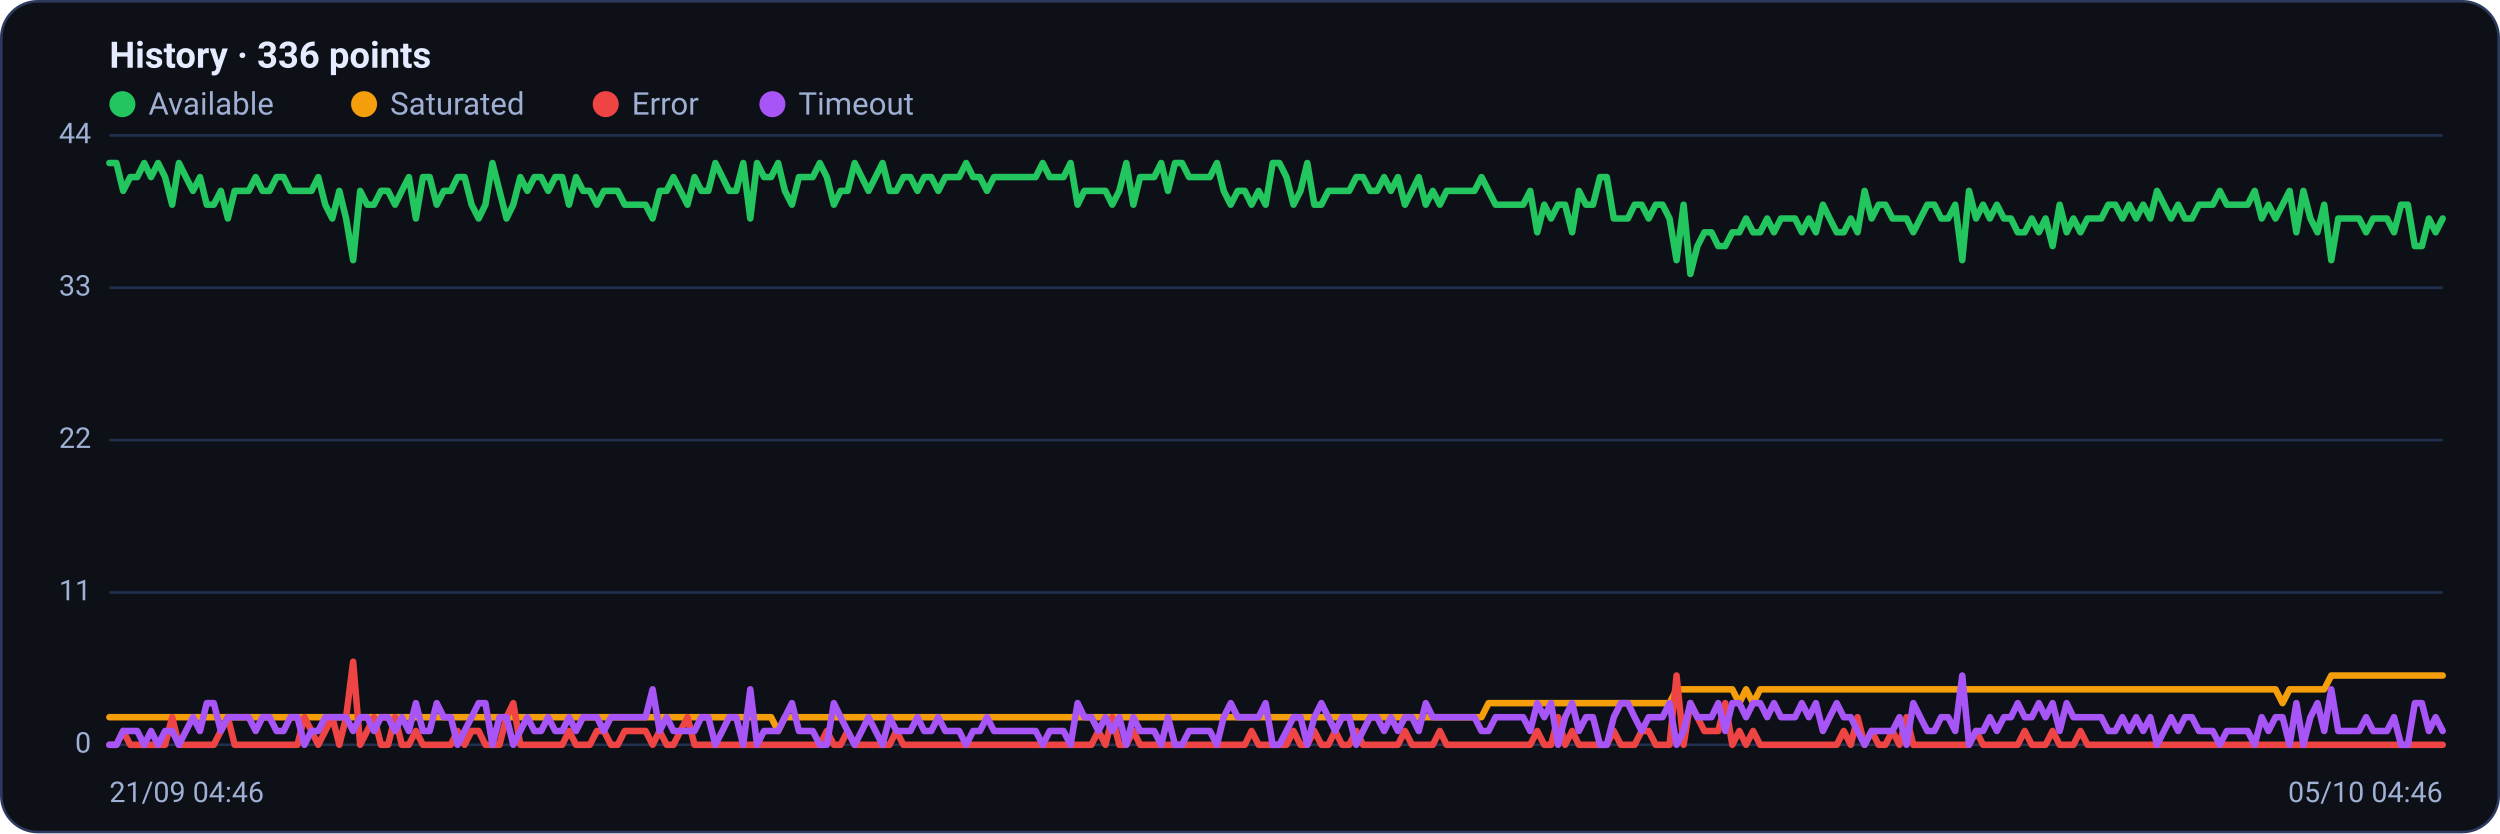
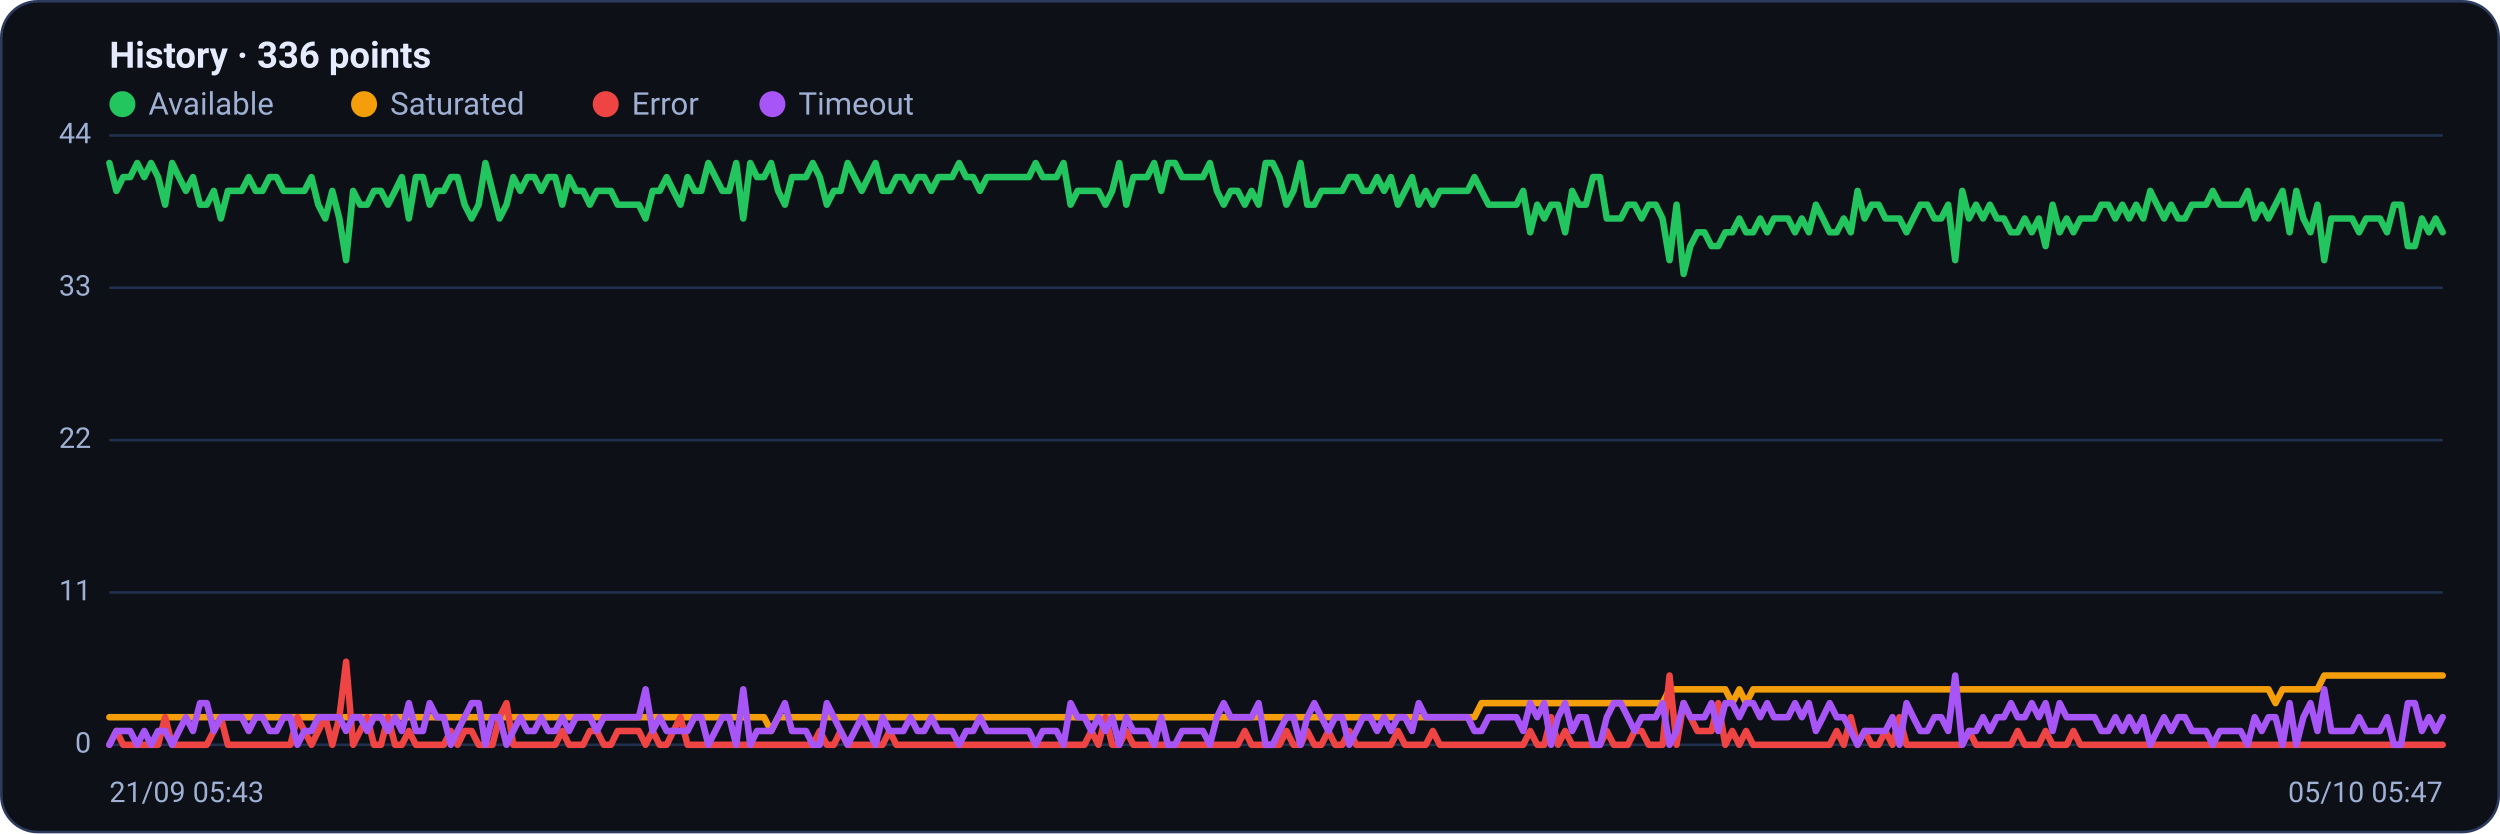
<svg xmlns="http://www.w3.org/2000/svg" viewBox="0 0 960 320" width="960" height="320" font-family="Segoe UI, system-ui, -apple-system, Roboto, Helvetica, Arial, sans-serif" role="img" aria-label="Availability history per region">
  <rect x="0.5" y="0.5" width="959" height="319" rx="14" fill="#0d1117" stroke="#2c3a5e" />
  <text x="42" y="26" font-size="14" font-weight="600" fill="#e6ecff">History · 336 points</text>
  <circle cx="47" cy="40" r="5" fill="#22c55e" />
  <text x="57" y="44" font-size="12" fill="#9fb0d4">Available</text>
  <circle cx="139.8" cy="40" r="5" fill="#f59e0b" />
  <text x="149.8" y="44" font-size="12" fill="#9fb0d4">Saturated</text>
  <circle cx="232.6" cy="40" r="5" fill="#ef4444" />
  <text x="242.6" y="44" font-size="12" fill="#9fb0d4">Error</text>
  <circle cx="296.6" cy="40" r="5" fill="#a855f7" />
  <text x="306.6" y="44" font-size="12" fill="#9fb0d4">Timeout</text>
  <line x1="42" y1="286.0" x2="938" y2="286.0" stroke="#21304f" stroke-width="1" />
  <text x="35" y="289.0" text-anchor="end" font-size="11" fill="#9fb0d4">0</text>
  <line x1="42" y1="227.5" x2="938" y2="227.5" stroke="#21304f" stroke-width="1" />
  <text x="35" y="230.5" text-anchor="end" font-size="11" fill="#9fb0d4">11</text>
  <line x1="42" y1="169.0" x2="938" y2="169.0" stroke="#21304f" stroke-width="1" />
  <text x="35" y="172.0" text-anchor="end" font-size="11" fill="#9fb0d4">22</text>
  <line x1="42" y1="110.5" x2="938" y2="110.5" stroke="#21304f" stroke-width="1" />
  <text x="35" y="113.5" text-anchor="end" font-size="11" fill="#9fb0d4">33</text>
  <line x1="42" y1="52.0" x2="938" y2="52.0" stroke="#21304f" stroke-width="1" />
  <text x="35" y="55.0" text-anchor="end" font-size="11" fill="#9fb0d4">44</text>
-   <polyline fill="none" stroke="#22c55e" stroke-width="2.5" stroke-linejoin="round" stroke-linecap="round" points="42.0,62.6 44.7,62.6 47.3,73.3 50.0,68.0 52.7,68.0 55.4,62.6 58.0,68.0 60.7,62.6 63.4,68.0 66.1,78.6 68.7,62.6 71.4,68.0 74.1,73.3 76.8,68.0 79.4,78.6 82.1,78.6 84.8,73.3 87.5,83.9 90.1,73.3 92.8,73.3 95.5,73.3 98.2,68.0 100.8,73.3 103.5,73.3 106.2,68.0 108.9,68.0 111.5,73.3 114.2,73.3 116.9,73.3 119.6,73.3 122.2,68.0 124.9,78.6 127.6,83.9 130.3,73.3 132.9,83.9 135.6,99.9 138.3,73.3 141.0,78.6 143.6,78.6 146.3,73.3 149.0,73.3 151.7,78.6 154.3,73.3 157.0,68.0 159.7,83.9 162.4,68.0 165.0,68.0 167.7,78.6 170.4,73.3 173.1,73.3 175.7,68.0 178.4,68.0 181.1,78.6 183.8,83.9 186.4,78.6 189.1,62.6 191.8,73.3 194.5,83.9 197.1,78.6 199.8,68.0 202.5,73.3 205.2,68.0 207.8,68.0 210.5,73.3 213.2,68.0 215.9,68.0 218.5,78.6 221.2,68.0 223.9,73.3 226.5,73.3 229.2,78.6 231.9,73.3 234.6,73.3 237.2,73.3 239.9,78.6 242.6,78.6 245.3,78.6 247.9,78.6 250.6,83.9 253.3,73.3 256.0,73.3 258.6,68.0 261.3,73.3 264.0,78.6 266.7,68.0 269.3,73.3 272.0,73.3 274.7,62.6 277.4,68.0 280.0,73.3 282.7,73.3 285.4,62.6 288.1,83.9 290.7,62.6 293.4,68.0 296.1,68.0 298.8,62.6 301.4,73.3 304.1,78.6 306.8,68.0 309.5,68.0 312.1,68.0 314.8,62.6 317.5,68.0 320.2,78.6 322.8,73.3 325.5,73.3 328.2,62.6 330.9,68.0 333.5,73.3 336.2,68.0 338.9,62.6 341.6,73.3 344.2,73.3 346.9,68.0 349.6,68.0 352.3,73.3 354.9,68.0 357.6,68.0 360.3,73.3 363.0,68.0 365.6,68.0 368.3,68.0 371.0,62.6 373.7,68.0 376.3,68.0 379.0,73.3 381.7,68.0 384.4,68.0 387.0,68.0 389.7,68.0 392.4,68.0 395.1,68.0 397.7,68.0 400.4,62.6 403.1,68.0 405.7,68.0 408.4,68.0 411.1,62.6 413.8,78.6 416.4,73.3 419.1,73.3 421.8,73.3 424.5,73.3 427.1,78.6 429.8,73.3 432.5,62.6 435.2,78.6 437.8,68.0 440.5,68.0 443.2,68.0 445.9,62.6 448.5,73.3 451.2,62.6 453.9,62.6 456.6,68.0 459.2,68.0 461.9,68.0 464.6,68.0 467.3,62.6 469.9,73.3 472.6,78.6 475.3,73.3 478.0,73.3 480.6,78.6 483.3,73.3 486.0,78.6 488.7,62.6 491.3,62.6 494.0,68.0 496.7,78.6 499.4,73.3 502.0,62.6 504.7,78.6 507.4,78.6 510.1,73.3 512.7,73.3 515.4,73.3 518.1,73.3 520.8,68.0 523.4,68.0 526.1,73.3 528.8,73.3 531.5,68.0 534.1,73.3 536.8,68.0 539.5,78.6 542.2,73.3 544.8,68.0 547.5,78.6 550.2,73.3 552.9,78.6 555.5,73.3 558.2,73.3 560.9,73.3 563.6,73.3 566.2,73.3 568.9,68.0 571.6,73.3 574.3,78.6 576.9,78.6 579.6,78.6 582.3,78.6 584.9,78.6 587.6,73.3 590.3,89.2 593.0,78.6 595.6,83.9 598.3,78.6 601.0,78.6 603.7,89.2 606.3,73.3 609.0,78.6 611.7,78.6 614.4,68.0 617.0,68.0 619.7,83.9 622.4,83.9 625.1,83.9 627.7,78.6 630.4,78.6 633.1,83.9 635.8,78.6 638.4,78.6 641.1,83.9 643.8,99.9 646.5,78.6 649.1,105.2 651.8,94.5 654.5,89.2 657.2,89.2 659.8,94.5 662.5,94.5 665.2,89.2 667.9,89.2 670.5,83.9 673.2,89.2 675.9,89.2 678.6,83.9 681.2,89.2 683.9,83.9 686.6,83.9 689.3,83.9 691.9,89.2 694.6,83.9 697.3,89.2 700.0,78.6 702.6,83.9 705.3,89.2 708.0,89.2 710.7,83.9 713.3,89.2 716.0,73.3 718.7,83.9 721.4,78.6 724.0,78.6 726.7,83.9 729.4,83.9 732.1,83.9 734.7,89.2 737.4,83.9 740.1,78.6 742.8,78.6 745.4,83.9 748.1,83.9 750.8,78.6 753.5,99.9 756.1,73.3 758.8,83.9 761.5,78.6 764.1,83.9 766.8,78.6 769.5,83.9 772.2,83.9 774.8,89.2 777.5,89.2 780.2,83.9 782.9,89.2 785.5,83.9 788.2,94.5 790.9,78.6 793.6,89.2 796.2,83.9 798.9,89.2 801.6,83.9 804.3,83.9 806.9,83.9 809.6,78.6 812.3,78.6 815.0,83.9 817.6,78.6 820.3,83.9 823.0,78.6 825.7,83.9 828.3,73.3 831.0,78.6 833.7,83.9 836.4,78.6 839.0,83.9 841.7,83.9 844.4,78.6 847.1,78.6 849.7,78.6 852.4,73.3 855.1,78.6 857.8,78.6 860.4,78.6 863.1,78.6 865.8,73.3 868.5,83.9 871.1,78.6 873.8,83.9 876.5,78.6 879.2,73.3 881.8,89.2 884.5,73.3 887.2,83.9 889.9,89.2 892.5,78.6 895.2,99.9 897.9,83.9 900.6,83.9 903.2,83.9 905.9,83.9 908.6,89.2 911.3,83.9 913.9,83.9 916.6,83.9 919.3,89.2 922.0,78.6 924.6,78.6 927.3,94.5 930.0,94.5 932.7,83.9 935.3,89.2 938.0,83.9" />
-   <polyline fill="none" stroke="#f59e0b" stroke-width="2.5" stroke-linejoin="round" stroke-linecap="round" points="42.0,275.4 44.7,275.4 47.3,275.4 50.0,275.4 52.7,275.4 55.4,275.4 58.0,275.4 60.7,275.4 63.4,275.4 66.1,275.4 68.7,275.4 71.4,275.4 74.1,275.4 76.8,275.4 79.4,275.4 82.1,275.4 84.8,275.4 87.5,275.4 90.1,275.4 92.8,275.4 95.5,275.4 98.2,275.4 100.8,275.4 103.5,275.4 106.2,275.4 108.9,275.4 111.5,275.4 114.2,275.4 116.9,275.4 119.6,275.4 122.2,275.4 124.9,275.4 127.6,275.4 130.3,275.4 132.9,275.4 135.6,275.4 138.3,275.4 141.0,275.4 143.6,275.4 146.3,275.4 149.0,275.4 151.7,275.4 154.3,275.4 157.0,275.4 159.7,275.4 162.4,275.4 165.0,275.4 167.7,275.4 170.4,275.4 173.1,275.4 175.7,275.4 178.4,275.4 181.1,275.4 183.8,275.4 186.4,275.4 189.1,275.4 191.8,275.4 194.5,275.4 197.1,275.4 199.8,275.4 202.5,275.4 205.2,275.4 207.8,275.4 210.5,275.4 213.2,275.4 215.9,275.4 218.5,275.4 221.2,275.4 223.9,275.4 226.5,275.4 229.2,275.4 231.9,275.4 234.6,275.4 237.2,275.4 239.9,275.4 242.6,275.4 245.3,275.4 247.9,275.4 250.6,275.4 253.3,275.4 256.0,275.4 258.6,275.4 261.3,275.4 264.0,275.4 266.7,275.4 269.3,275.4 272.0,275.4 274.7,275.4 277.4,275.4 280.0,275.4 282.7,275.4 285.4,275.4 288.1,275.4 290.7,275.4 293.4,275.4 296.1,275.4 298.8,280.7 301.4,275.4 304.1,275.4 306.8,275.4 309.5,275.4 312.1,275.4 314.8,275.4 317.5,275.4 320.2,275.4 322.8,275.4 325.5,275.4 328.2,275.4 330.9,275.4 333.5,275.4 336.2,275.4 338.9,275.4 341.6,275.4 344.2,275.4 346.9,275.4 349.6,275.4 352.3,275.4 354.9,275.4 357.6,275.4 360.3,275.4 363.0,275.4 365.6,275.4 368.3,275.4 371.0,275.4 373.7,275.4 376.3,275.4 379.0,275.4 381.7,275.4 384.4,275.4 387.0,275.4 389.7,275.4 392.4,275.4 395.1,275.4 397.7,275.4 400.4,275.4 403.1,275.4 405.7,275.4 408.4,275.4 411.1,275.4 413.8,275.4 416.4,275.4 419.1,275.4 421.8,275.4 424.5,275.4 427.1,275.4 429.8,275.4 432.5,275.4 435.2,275.4 437.8,275.4 440.5,275.4 443.2,275.4 445.9,275.4 448.5,275.4 451.2,275.4 453.9,275.4 456.6,275.4 459.2,275.4 461.9,275.4 464.6,275.4 467.3,275.4 469.9,275.4 472.6,275.4 475.3,275.4 478.0,275.4 480.6,275.4 483.3,275.4 486.0,275.4 488.7,275.4 491.3,275.4 494.0,275.4 496.7,275.4 499.4,275.4 502.0,275.4 504.7,275.4 507.4,275.4 510.1,275.4 512.7,275.4 515.4,275.4 518.1,275.4 520.8,275.4 523.4,275.4 526.1,275.4 528.8,275.4 531.5,275.4 534.1,275.4 536.8,275.4 539.5,275.4 542.2,275.4 544.8,275.4 547.5,275.4 550.2,275.4 552.9,275.4 555.5,275.4 558.2,275.4 560.9,275.4 563.6,275.4 566.2,275.4 568.9,275.4 571.6,270.0 574.3,270.0 576.9,270.0 579.6,270.0 582.3,270.0 584.9,270.0 587.6,270.0 590.3,270.0 593.0,270.0 595.6,270.0 598.3,270.0 601.0,270.0 603.7,270.0 606.3,270.0 609.0,270.0 611.7,270.0 614.4,270.0 617.0,270.0 619.7,270.0 622.4,270.0 625.1,270.0 627.7,270.0 630.4,270.0 633.1,270.0 635.8,270.0 638.4,270.0 641.1,270.0 643.8,264.7 646.5,264.7 649.1,264.7 651.8,264.7 654.5,264.7 657.2,264.7 659.8,264.7 662.5,264.7 665.2,264.7 667.9,270.0 670.5,264.7 673.2,270.0 675.9,264.7 678.6,264.7 681.2,264.7 683.9,264.7 686.6,264.7 689.3,264.7 691.9,264.7 694.6,264.7 697.3,264.7 700.0,264.7 702.6,264.7 705.3,264.7 708.0,264.7 710.7,264.7 713.3,264.7 716.0,264.7 718.7,264.7 721.4,264.7 724.0,264.7 726.7,264.7 729.4,264.7 732.1,264.7 734.7,264.7 737.4,264.7 740.1,264.7 742.8,264.7 745.4,264.7 748.1,264.7 750.8,264.7 753.5,264.7 756.1,264.7 758.8,264.7 761.5,264.7 764.1,264.7 766.8,264.7 769.5,264.7 772.2,264.7 774.8,264.7 777.5,264.7 780.2,264.7 782.9,264.7 785.5,264.7 788.2,264.7 790.9,264.7 793.6,264.7 796.2,264.7 798.9,264.7 801.6,264.7 804.3,264.7 806.9,264.7 809.6,264.7 812.3,264.7 815.0,264.7 817.6,264.7 820.3,264.7 823.0,264.7 825.7,264.7 828.3,264.7 831.0,264.7 833.7,264.7 836.4,264.7 839.0,264.7 841.7,264.7 844.4,264.7 847.1,264.7 849.7,264.7 852.4,264.7 855.1,264.7 857.8,264.7 860.4,264.7 863.1,264.7 865.8,264.7 868.5,264.7 871.1,264.7 873.8,264.7 876.5,270.0 879.2,264.7 881.8,264.7 884.5,264.7 887.2,264.7 889.9,264.7 892.5,264.7 895.2,259.4 897.9,259.4 900.6,259.4 903.2,259.4 905.9,259.4 908.6,259.4 911.3,259.4 913.9,259.4 916.6,259.4 919.3,259.4 922.0,259.4 924.6,259.4 927.3,259.4 930.0,259.4 932.7,259.4 935.3,259.4 938.0,259.4" />
-   <polyline fill="none" stroke="#ef4444" stroke-width="2.5" stroke-linejoin="round" stroke-linecap="round" points="42.0,286.0 44.7,286.0 47.3,280.7 50.0,286.0 52.7,286.0 55.4,286.0 58.0,286.0 60.7,286.0 63.4,286.0 66.1,275.4 68.7,286.0 71.4,286.0 74.1,286.0 76.8,286.0 79.4,286.0 82.1,286.0 84.8,280.7 87.5,275.4 90.1,286.0 92.8,286.0 95.5,286.0 98.2,286.0 100.8,286.0 103.5,286.0 106.2,286.0 108.9,286.0 111.5,286.0 114.2,286.0 116.9,275.4 119.6,280.7 122.2,286.0 124.9,280.7 127.6,275.4 130.3,286.0 132.9,275.4 135.6,254.1 138.3,286.0 141.0,280.7 143.6,275.4 146.3,286.0 149.0,286.0 151.7,275.4 154.3,286.0 157.0,286.0 159.7,280.7 162.4,286.0 165.0,286.0 167.7,286.0 170.4,286.0 173.1,286.0 175.7,280.7 178.4,286.0 181.1,280.7 183.8,280.7 186.4,286.0 189.1,286.0 191.8,286.0 194.5,275.4 197.1,270.0 199.8,286.0 202.5,286.0 205.2,286.0 207.8,286.0 210.5,286.0 213.2,286.0 215.9,286.0 218.5,280.7 221.2,286.0 223.9,286.0 226.5,286.0 229.2,280.7 231.9,280.7 234.6,286.0 237.2,286.0 239.9,280.7 242.6,280.7 245.3,280.7 247.9,280.7 250.6,286.0 253.3,280.7 256.0,286.0 258.6,286.0 261.3,280.7 264.0,275.4 266.7,286.0 269.3,286.0 272.0,286.0 274.7,286.0 277.4,286.0 280.0,286.0 282.7,286.0 285.4,286.0 288.1,286.0 290.7,286.0 293.4,286.0 296.1,286.0 298.8,286.0 301.4,286.0 304.1,286.0 306.8,286.0 309.5,286.0 312.1,286.0 314.8,286.0 317.5,280.7 320.2,286.0 322.8,286.0 325.5,280.7 328.2,286.0 330.9,286.0 333.5,286.0 336.2,286.0 338.9,286.0 341.6,286.0 344.2,280.7 346.9,286.0 349.6,286.0 352.3,286.0 354.9,286.0 357.6,286.0 360.3,286.0 363.0,286.0 365.6,286.0 368.3,286.0 371.0,286.0 373.7,286.0 376.3,286.0 379.0,286.0 381.7,286.0 384.4,286.0 387.0,286.0 389.7,286.0 392.4,286.0 395.1,286.0 397.7,286.0 400.4,286.0 403.1,286.0 405.7,286.0 408.4,286.0 411.1,286.0 413.8,286.0 416.4,286.0 419.1,286.0 421.8,280.7 424.5,286.0 427.1,275.4 429.8,286.0 432.5,286.0 435.2,280.7 437.8,286.0 440.5,286.0 443.2,286.0 445.9,286.0 448.5,286.0 451.2,286.0 453.9,286.0 456.6,286.0 459.2,286.0 461.9,286.0 464.6,286.0 467.3,286.0 469.9,286.0 472.6,286.0 475.3,286.0 478.0,286.0 480.6,280.7 483.3,286.0 486.0,286.0 488.7,286.0 491.3,286.0 494.0,286.0 496.7,280.7 499.4,286.0 502.0,286.0 504.7,280.7 507.4,286.0 510.1,286.0 512.7,280.7 515.4,286.0 518.1,286.0 520.8,280.7 523.4,286.0 526.1,286.0 528.8,286.0 531.5,286.0 534.1,286.0 536.8,286.0 539.5,280.7 542.2,286.0 544.8,286.0 547.5,286.0 550.2,286.0 552.9,280.7 555.5,286.0 558.2,286.0 560.9,286.0 563.6,286.0 566.2,286.0 568.9,286.0 571.6,286.0 574.3,286.0 576.9,286.0 579.6,286.0 582.3,286.0 584.9,286.0 587.6,286.0 590.3,280.7 593.0,286.0 595.6,286.0 598.3,275.4 601.0,286.0 603.7,280.7 606.3,286.0 609.0,286.0 611.7,286.0 614.4,286.0 617.0,286.0 619.7,280.7 622.4,286.0 625.1,286.0 627.7,286.0 630.4,280.7 633.1,280.7 635.8,286.0 638.4,286.0 641.1,286.0 643.8,259.4 646.5,286.0 649.1,270.0 651.8,275.4 654.5,280.7 657.2,280.7 659.8,280.7 662.5,270.0 665.2,286.0 667.9,280.7 670.5,286.0 673.2,280.7 675.9,286.0 678.6,286.0 681.2,286.0 683.9,286.0 686.6,286.0 689.3,286.0 691.9,286.0 694.6,286.0 697.3,286.0 700.0,286.0 702.6,286.0 705.3,286.0 708.0,280.7 710.7,286.0 713.3,275.4 716.0,286.0 718.7,280.7 721.4,286.0 724.0,286.0 726.7,280.7 729.4,286.0 732.1,275.4 734.7,286.0 737.4,286.0 740.1,286.0 742.8,286.0 745.4,286.0 748.1,286.0 750.8,286.0 753.5,286.0 756.1,286.0 758.8,280.7 761.5,286.0 764.1,286.0 766.8,286.0 769.5,286.0 772.2,286.0 774.8,286.0 777.5,280.7 780.2,286.0 782.9,286.0 785.5,286.0 788.2,280.7 790.9,286.0 793.6,286.0 796.2,286.0 798.9,280.7 801.6,286.0 804.3,286.0 806.9,286.0 809.6,286.0 812.3,286.0 815.0,286.0 817.6,286.0 820.3,286.0 823.0,286.0 825.7,286.0 828.3,286.0 831.0,286.0 833.7,286.0 836.4,286.0 839.0,286.0 841.7,286.0 844.4,286.0 847.1,286.0 849.7,286.0 852.4,286.0 855.1,286.0 857.8,286.0 860.4,286.0 863.1,286.0 865.8,286.0 868.5,286.0 871.1,286.0 873.8,286.0 876.5,286.0 879.2,286.0 881.8,286.0 884.5,286.0 887.2,286.0 889.9,286.0 892.5,286.0 895.2,286.0 897.9,286.0 900.6,286.0 903.2,286.0 905.9,286.0 908.6,286.0 911.3,286.0 913.9,286.0 916.6,286.0 919.3,286.0 922.0,286.0 924.6,286.0 927.3,286.0 930.0,286.0 932.7,286.0 935.3,286.0 938.0,286.0" />
-   <polyline fill="none" stroke="#a855f7" stroke-width="2.5" stroke-linejoin="round" stroke-linecap="round" points="42.0,286.0 44.7,286.0 47.3,280.7 50.0,280.7 52.7,280.7 55.4,286.0 58.0,280.7 60.7,286.0 63.4,280.7 66.1,280.7 68.7,286.0 71.4,280.7 74.1,275.4 76.8,280.7 79.4,270.0 82.1,270.0 84.8,280.7 87.5,275.4 90.1,275.4 92.8,275.4 95.5,275.4 98.2,280.7 100.8,275.4 103.5,275.4 106.2,280.7 108.9,280.7 111.5,275.4 114.2,275.4 116.9,286.0 119.6,280.7 122.2,280.7 124.9,275.4 127.6,275.4 130.3,275.4 132.9,275.4 135.6,280.7 138.3,275.4 141.0,275.4 143.6,280.7 146.3,275.4 149.0,275.4 151.7,280.7 154.3,275.4 157.0,280.7 159.7,270.0 162.4,280.7 165.0,280.7 167.7,270.0 170.4,275.4 173.1,275.4 175.7,286.0 178.4,280.7 181.1,275.4 183.8,270.0 186.4,270.0 189.1,286.0 191.8,275.4 194.5,275.4 197.1,286.0 199.8,280.7 202.5,275.4 205.2,280.7 207.8,280.7 210.5,275.4 213.2,280.7 215.9,280.7 218.5,275.4 221.2,280.7 223.9,275.4 226.5,275.4 229.2,275.4 231.9,280.7 234.6,275.4 237.2,275.4 239.9,275.4 242.6,275.4 245.3,275.4 247.9,275.4 250.6,264.7 253.3,280.7 256.0,275.4 258.6,280.7 261.3,280.7 264.0,280.7 266.7,280.7 269.3,275.4 272.0,275.4 274.7,286.0 277.4,280.7 280.0,275.4 282.7,275.4 285.4,286.0 288.1,264.7 290.7,286.0 293.4,280.7 296.1,280.7 298.8,280.7 301.4,275.4 304.1,270.0 306.8,280.7 309.5,280.7 312.1,280.7 314.8,286.0 317.5,286.0 320.2,270.0 322.8,275.4 325.5,280.7 328.2,286.0 330.9,280.7 333.5,275.4 336.2,280.7 338.9,286.0 341.6,275.4 344.2,280.7 346.9,280.7 349.6,280.7 352.3,275.4 354.9,280.7 357.6,280.7 360.3,275.4 363.0,280.7 365.6,280.7 368.3,280.7 371.0,286.0 373.7,280.7 376.3,280.7 379.0,275.4 381.7,280.7 384.4,280.7 387.0,280.7 389.7,280.7 392.4,280.7 395.1,280.7 397.7,280.7 400.4,286.0 403.1,280.7 405.7,280.7 408.4,280.7 411.1,286.0 413.8,270.0 416.4,275.4 419.1,275.4 421.8,280.7 424.5,275.4 427.1,280.7 429.8,275.4 432.5,286.0 435.2,275.4 437.8,280.7 440.5,280.7 443.2,280.7 445.9,286.0 448.5,275.4 451.2,286.0 453.9,286.0 456.6,280.7 459.2,280.7 461.9,280.7 464.6,280.7 467.3,286.0 469.9,275.4 472.6,270.0 475.3,275.4 478.0,275.4 480.6,275.4 483.3,275.4 486.0,270.0 488.7,286.0 491.3,286.0 494.0,280.7 496.7,275.4 499.4,275.4 502.0,286.0 504.7,275.4 507.4,270.0 510.1,275.4 512.7,280.7 515.4,275.4 518.1,275.4 520.8,286.0 523.4,280.7 526.1,275.4 528.8,275.4 531.5,280.7 534.1,275.4 536.8,280.7 539.5,275.4 542.2,275.4 544.8,280.7 547.5,270.0 550.2,275.4 552.9,275.4 555.5,275.4 558.2,275.4 560.9,275.4 563.6,275.4 566.2,275.4 568.9,280.7 571.6,280.7 574.3,275.4 576.9,275.4 579.6,275.4 582.3,275.4 584.9,275.4 587.6,280.7 590.3,270.0 593.0,275.4 595.6,270.0 598.3,286.0 601.0,275.4 603.7,270.0 606.3,280.7 609.0,275.4 611.7,275.4 614.4,286.0 617.0,286.0 619.7,275.4 622.4,270.0 625.1,270.0 627.7,275.4 630.4,280.7 633.1,275.4 635.8,275.4 638.4,275.4 641.1,270.0 643.8,286.0 646.5,280.7 649.1,270.0 651.8,275.4 654.5,275.4 657.2,275.4 659.8,270.0 662.5,280.7 665.2,270.0 667.9,270.0 670.5,275.4 673.2,270.0 675.9,270.0 678.6,275.4 681.2,270.0 683.9,275.4 686.6,275.4 689.3,275.4 691.9,270.0 694.6,275.4 697.3,270.0 700.0,280.7 702.6,275.4 705.3,270.0 708.0,275.4 710.7,275.4 713.3,280.7 716.0,286.0 718.7,280.7 721.4,280.7 724.0,280.7 726.7,280.7 729.4,275.4 732.1,286.0 734.7,270.0 737.4,275.4 740.1,280.7 742.8,280.7 745.4,275.4 748.1,275.4 750.8,280.7 753.5,259.4 756.1,286.0 758.8,280.7 761.5,280.7 764.1,275.4 766.8,280.7 769.5,275.4 772.2,275.4 774.8,270.0 777.5,275.4 780.2,275.4 782.9,270.0 785.5,275.4 788.2,270.0 790.9,280.7 793.6,270.0 796.2,275.4 798.9,275.4 801.6,275.4 804.3,275.4 806.9,275.4 809.6,280.7 812.3,280.7 815.0,275.4 817.6,280.7 820.3,275.4 823.0,280.7 825.7,275.4 828.3,286.0 831.0,280.7 833.7,275.4 836.4,280.7 839.0,275.4 841.7,275.4 844.4,280.7 847.1,280.7 849.7,280.7 852.4,286.0 855.1,280.7 857.8,280.7 860.4,280.7 863.1,280.7 865.8,286.0 868.5,275.4 871.1,280.7 873.8,275.4 876.5,275.4 879.2,286.0 881.8,270.0 884.5,286.0 887.2,275.4 889.9,270.0 892.5,280.7 895.2,264.7 897.9,280.7 900.6,280.7 903.2,280.7 905.9,280.7 908.6,275.4 911.3,280.7 913.9,280.7 916.6,280.7 919.3,275.4 922.0,286.0 924.6,286.0 927.3,270.0 930.0,270.0 932.7,280.7 935.3,275.4 938.0,280.7" />
-   <text x="42" y="308" font-size="11" fill="#9fb0d4">21/09 04:46</text>
-   <text x="938" y="308" text-anchor="end" font-size="11" fill="#9fb0d4">05/10 04:46</text>
+   <polyline fill="none" stroke="#22c55e" stroke-width="2.5" stroke-linejoin="round" stroke-linecap="round" points="42.0,62.6 44.7,73.3 47.3,68.0 50.0,68.0 52.7,62.6 55.4,68.0 58.0,62.6 60.7,68.0 63.4,78.6 66.1,62.6 68.7,68.0 71.4,73.3 74.1,68.0 76.8,78.6 79.4,78.6 82.1,73.3 84.8,83.9 87.5,73.3 90.1,73.3 92.8,73.3 95.5,68.0 98.2,73.3 100.8,73.3 103.5,68.0 106.2,68.0 108.9,73.3 111.5,73.3 114.2,73.3 116.9,73.3 119.6,68.0 122.2,78.6 124.9,83.9 127.6,73.3 130.3,83.9 132.9,99.9 135.6,73.3 138.3,78.6 141.0,78.6 143.6,73.3 146.3,73.3 149.0,78.6 151.7,73.3 154.3,68.0 157.0,83.9 159.7,68.0 162.4,68.0 165.0,78.6 167.7,73.3 170.4,73.3 173.1,68.0 175.7,68.0 178.4,78.6 181.1,83.9 183.8,78.6 186.4,62.6 189.1,73.3 191.8,83.9 194.5,78.6 197.1,68.0 199.8,73.3 202.5,68.0 205.2,68.0 207.8,73.3 210.5,68.0 213.2,68.0 215.9,78.6 218.5,68.0 221.2,73.3 223.9,73.3 226.5,78.6 229.2,73.3 231.9,73.3 234.6,73.3 237.2,78.6 239.9,78.6 242.6,78.6 245.3,78.6 247.9,83.9 250.6,73.3 253.3,73.3 256.0,68.0 258.6,73.3 261.3,78.6 264.0,68.0 266.7,73.3 269.3,73.3 272.0,62.6 274.7,68.0 277.4,73.3 280.0,73.3 282.7,62.6 285.4,83.9 288.1,62.6 290.7,68.0 293.4,68.0 296.1,62.6 298.8,73.3 301.4,78.6 304.1,68.0 306.8,68.0 309.5,68.0 312.1,62.6 314.8,68.0 317.5,78.6 320.2,73.3 322.8,73.3 325.5,62.6 328.2,68.0 330.9,73.3 333.5,68.0 336.2,62.6 338.9,73.3 341.6,73.3 344.2,68.0 346.9,68.0 349.6,73.3 352.3,68.0 354.9,68.0 357.6,73.3 360.3,68.0 363.0,68.0 365.6,68.0 368.3,62.6 371.0,68.0 373.7,68.0 376.3,73.3 379.0,68.0 381.7,68.0 384.4,68.0 387.0,68.0 389.7,68.0 392.4,68.0 395.1,68.0 397.7,62.6 400.4,68.0 403.1,68.0 405.7,68.0 408.4,62.6 411.1,78.6 413.8,73.3 416.4,73.3 419.1,73.3 421.8,73.3 424.5,78.6 427.1,73.3 429.8,62.6 432.5,78.6 435.2,68.0 437.8,68.0 440.5,68.0 443.2,62.6 445.9,73.3 448.5,62.6 451.2,62.6 453.9,68.0 456.6,68.0 459.2,68.0 461.9,68.0 464.6,62.6 467.3,73.3 469.9,78.6 472.6,73.3 475.3,73.3 478.0,78.6 480.6,73.3 483.3,78.6 486.0,62.6 488.7,62.6 491.3,68.0 494.0,78.6 496.7,73.3 499.4,62.6 502.0,78.6 504.7,78.6 507.4,73.3 510.1,73.3 512.7,73.3 515.4,73.3 518.1,68.0 520.8,68.0 523.4,73.3 526.1,73.3 528.8,68.0 531.5,73.3 534.1,68.0 536.8,78.6 539.5,73.3 542.2,68.0 544.8,78.6 547.5,73.3 550.2,78.6 552.9,73.3 555.5,73.3 558.2,73.3 560.9,73.3 563.6,73.3 566.2,68.0 568.9,73.3 571.6,78.6 574.3,78.6 576.9,78.6 579.6,78.6 582.3,78.6 584.9,73.3 587.6,89.2 590.3,78.6 593.0,83.9 595.6,78.6 598.3,78.6 601.0,89.2 603.7,73.3 606.3,78.6 609.0,78.6 611.7,68.0 614.4,68.0 617.0,83.9 619.7,83.9 622.4,83.9 625.1,78.6 627.7,78.6 630.4,83.9 633.1,78.6 635.8,78.6 638.4,83.9 641.1,99.9 643.8,78.6 646.5,105.2 649.1,94.5 651.8,89.2 654.5,89.2 657.2,94.5 659.8,94.5 662.5,89.2 665.2,89.2 667.9,83.9 670.5,89.2 673.2,89.2 675.9,83.9 678.6,89.2 681.2,83.9 683.9,83.9 686.6,83.9 689.3,89.2 691.9,83.9 694.6,89.2 697.3,78.6 700.0,83.9 702.6,89.2 705.3,89.2 708.0,83.9 710.7,89.2 713.3,73.3 716.0,83.9 718.7,78.6 721.4,78.6 724.0,83.9 726.7,83.9 729.4,83.9 732.1,89.2 734.7,83.9 737.4,78.6 740.1,78.6 742.8,83.9 745.4,83.9 748.1,78.6 750.8,99.9 753.5,73.3 756.1,83.9 758.8,78.6 761.5,83.9 764.1,78.6 766.8,83.9 769.5,83.9 772.2,89.2 774.8,89.2 777.5,83.9 780.2,89.2 782.9,83.9 785.5,94.5 788.2,78.6 790.9,89.2 793.6,83.9 796.2,89.2 798.9,83.9 801.6,83.9 804.3,83.9 806.9,78.6 809.6,78.6 812.3,83.9 815.0,78.6 817.6,83.9 820.3,78.6 823.0,83.9 825.7,73.3 828.3,78.6 831.0,83.9 833.7,78.6 836.4,83.9 839.0,83.9 841.7,78.6 844.4,78.6 847.1,78.6 849.7,73.3 852.4,78.6 855.1,78.6 857.8,78.6 860.4,78.6 863.1,73.3 865.8,83.9 868.5,78.6 871.1,83.9 873.8,78.6 876.5,73.3 879.2,89.2 881.8,73.3 884.5,83.9 887.2,89.2 889.9,78.6 892.5,99.9 895.2,83.9 897.9,83.9 900.6,83.9 903.2,83.9 905.9,89.2 908.6,83.9 911.3,83.9 913.9,83.9 916.6,89.2 919.3,78.6 922.0,78.6 924.6,94.5 927.3,94.5 930.0,83.9 932.7,89.2 935.3,83.9 938.0,89.2" />
+   <polyline fill="none" stroke="#f59e0b" stroke-width="2.5" stroke-linejoin="round" stroke-linecap="round" points="42.0,275.4 44.7,275.4 47.3,275.4 50.0,275.4 52.7,275.4 55.4,275.4 58.0,275.4 60.7,275.4 63.4,275.4 66.1,275.4 68.7,275.4 71.4,275.4 74.1,275.4 76.8,275.4 79.4,275.4 82.1,275.4 84.8,275.4 87.5,275.4 90.1,275.4 92.8,275.4 95.5,275.4 98.2,275.4 100.8,275.4 103.5,275.4 106.2,275.4 108.9,275.4 111.5,275.4 114.2,275.4 116.9,275.4 119.6,275.4 122.2,275.4 124.9,275.4 127.6,275.4 130.3,275.4 132.9,275.4 135.6,275.4 138.3,275.4 141.0,275.4 143.6,275.4 146.3,275.4 149.0,275.4 151.7,275.4 154.3,275.4 157.0,275.4 159.7,275.4 162.4,275.4 165.0,275.4 167.7,275.4 170.4,275.4 173.1,275.4 175.7,275.4 178.4,275.4 181.1,275.4 183.8,275.4 186.4,275.4 189.1,275.4 191.8,275.4 194.5,275.4 197.1,275.4 199.8,275.4 202.5,275.4 205.2,275.4 207.8,275.4 210.5,275.4 213.2,275.4 215.9,275.4 218.5,275.4 221.2,275.4 223.9,275.4 226.5,275.4 229.2,275.4 231.9,275.4 234.6,275.4 237.2,275.4 239.9,275.4 242.6,275.4 245.3,275.4 247.9,275.4 250.6,275.4 253.3,275.4 256.0,275.4 258.6,275.4 261.3,275.4 264.0,275.4 266.7,275.4 269.3,275.4 272.0,275.4 274.7,275.4 277.4,275.4 280.0,275.4 282.7,275.4 285.4,275.4 288.1,275.4 290.7,275.4 293.4,275.4 296.1,280.7 298.8,275.4 301.4,275.4 304.1,275.4 306.8,275.4 309.5,275.4 312.1,275.4 314.8,275.4 317.5,275.4 320.2,275.4 322.8,275.4 325.5,275.4 328.2,275.4 330.9,275.4 333.5,275.4 336.2,275.4 338.9,275.4 341.6,275.4 344.2,275.4 346.9,275.4 349.6,275.4 352.3,275.4 354.9,275.4 357.6,275.4 360.3,275.4 363.0,275.4 365.6,275.4 368.3,275.4 371.0,275.4 373.7,275.4 376.3,275.4 379.0,275.4 381.7,275.4 384.4,275.4 387.0,275.4 389.7,275.4 392.4,275.4 395.1,275.4 397.7,275.4 400.4,275.4 403.1,275.4 405.7,275.4 408.4,275.4 411.1,275.4 413.8,275.4 416.4,275.4 419.1,275.4 421.8,275.4 424.5,275.4 427.1,275.4 429.8,275.4 432.5,275.4 435.2,275.4 437.8,275.4 440.5,275.4 443.2,275.4 445.9,275.4 448.5,275.4 451.2,275.4 453.9,275.4 456.6,275.4 459.2,275.4 461.9,275.4 464.6,275.4 467.3,275.4 469.9,275.4 472.6,275.4 475.3,275.4 478.0,275.4 480.6,275.4 483.3,275.4 486.0,275.4 488.7,275.4 491.3,275.4 494.0,275.4 496.7,275.4 499.4,275.4 502.0,275.4 504.7,275.4 507.4,275.4 510.1,275.4 512.7,275.4 515.4,275.4 518.1,275.4 520.8,275.4 523.4,275.4 526.1,275.4 528.8,275.4 531.5,275.4 534.1,275.4 536.8,275.4 539.5,275.4 542.2,275.4 544.8,275.4 547.5,275.4 550.2,275.4 552.9,275.4 555.5,275.4 558.2,275.4 560.9,275.4 563.6,275.4 566.2,275.4 568.9,270.0 571.6,270.0 574.3,270.0 576.9,270.0 579.6,270.0 582.3,270.0 584.9,270.0 587.6,270.0 590.3,270.0 593.0,270.0 595.6,270.0 598.3,270.0 601.0,270.0 603.7,270.0 606.3,270.0 609.0,270.0 611.7,270.0 614.4,270.0 617.0,270.0 619.7,270.0 622.4,270.0 625.1,270.0 627.7,270.0 630.4,270.0 633.1,270.0 635.8,270.0 638.4,270.0 641.1,264.7 643.8,264.7 646.5,264.7 649.1,264.7 651.8,264.7 654.5,264.7 657.2,264.7 659.8,264.7 662.5,264.7 665.2,270.0 667.9,264.7 670.5,270.0 673.2,264.7 675.9,264.7 678.6,264.7 681.2,264.7 683.9,264.7 686.6,264.7 689.3,264.7 691.9,264.7 694.6,264.7 697.3,264.7 700.0,264.7 702.6,264.7 705.3,264.7 708.0,264.7 710.7,264.7 713.3,264.7 716.0,264.7 718.7,264.7 721.4,264.7 724.0,264.7 726.7,264.7 729.4,264.7 732.1,264.7 734.7,264.7 737.4,264.7 740.1,264.7 742.8,264.7 745.4,264.7 748.1,264.7 750.8,264.7 753.5,264.7 756.1,264.7 758.8,264.7 761.5,264.7 764.1,264.7 766.8,264.7 769.5,264.7 772.2,264.7 774.8,264.7 777.5,264.7 780.2,264.7 782.9,264.7 785.5,264.7 788.2,264.7 790.9,264.7 793.6,264.7 796.2,264.7 798.9,264.7 801.6,264.7 804.3,264.7 806.9,264.7 809.6,264.7 812.3,264.7 815.0,264.7 817.6,264.7 820.3,264.7 823.0,264.7 825.7,264.7 828.3,264.7 831.0,264.7 833.7,264.7 836.4,264.7 839.0,264.7 841.7,264.7 844.4,264.7 847.1,264.7 849.7,264.7 852.4,264.7 855.1,264.7 857.8,264.7 860.4,264.7 863.1,264.7 865.8,264.7 868.5,264.7 871.1,264.7 873.8,270.0 876.5,264.7 879.2,264.7 881.8,264.7 884.5,264.7 887.2,264.7 889.9,264.7 892.5,259.4 895.2,259.4 897.9,259.4 900.6,259.4 903.2,259.4 905.9,259.4 908.6,259.4 911.3,259.4 913.9,259.4 916.6,259.4 919.3,259.4 922.0,259.4 924.6,259.4 927.3,259.4 930.0,259.4 932.7,259.4 935.3,259.4 938.0,259.4" />
+   <polyline fill="none" stroke="#ef4444" stroke-width="2.5" stroke-linejoin="round" stroke-linecap="round" points="42.0,286.0 44.7,280.7 47.3,286.0 50.0,286.0 52.7,286.0 55.4,286.0 58.0,286.0 60.7,286.0 63.4,275.4 66.1,286.0 68.7,286.0 71.4,286.0 74.1,286.0 76.8,286.0 79.4,286.0 82.1,280.7 84.8,275.4 87.5,286.0 90.1,286.0 92.8,286.0 95.5,286.0 98.2,286.0 100.8,286.0 103.5,286.0 106.2,286.0 108.9,286.0 111.5,286.0 114.2,275.4 116.9,280.7 119.6,286.0 122.2,280.7 124.9,275.4 127.6,286.0 130.3,275.4 132.9,254.1 135.6,286.0 138.3,280.7 141.0,275.4 143.6,286.0 146.3,286.0 149.0,275.4 151.7,286.0 154.3,286.0 157.0,280.7 159.7,286.0 162.4,286.0 165.0,286.0 167.7,286.0 170.4,286.0 173.1,280.7 175.7,286.0 178.4,280.7 181.1,280.7 183.8,286.0 186.4,286.0 189.1,286.0 191.8,275.4 194.5,270.0 197.1,286.0 199.8,286.0 202.5,286.0 205.2,286.0 207.8,286.0 210.5,286.0 213.2,286.0 215.9,280.7 218.5,286.0 221.2,286.0 223.9,286.0 226.5,280.7 229.2,280.7 231.9,286.0 234.6,286.0 237.2,280.7 239.9,280.7 242.6,280.7 245.3,280.7 247.9,286.0 250.6,280.7 253.3,286.0 256.0,286.0 258.6,280.7 261.3,275.4 264.0,286.0 266.7,286.0 269.3,286.0 272.0,286.0 274.7,286.0 277.4,286.0 280.0,286.0 282.7,286.0 285.4,286.0 288.1,286.0 290.7,286.0 293.4,286.0 296.1,286.0 298.8,286.0 301.4,286.0 304.1,286.0 306.8,286.0 309.5,286.0 312.1,286.0 314.8,280.7 317.5,286.0 320.2,286.0 322.8,280.7 325.5,286.0 328.2,286.0 330.9,286.0 333.5,286.0 336.2,286.0 338.9,286.0 341.6,280.7 344.2,286.0 346.9,286.0 349.6,286.0 352.3,286.0 354.9,286.0 357.6,286.0 360.3,286.0 363.0,286.0 365.6,286.0 368.3,286.0 371.0,286.0 373.7,286.0 376.3,286.0 379.0,286.0 381.7,286.0 384.4,286.0 387.0,286.0 389.7,286.0 392.4,286.0 395.1,286.0 397.7,286.0 400.4,286.0 403.1,286.0 405.7,286.0 408.4,286.0 411.1,286.0 413.8,286.0 416.4,286.0 419.1,280.7 421.8,286.0 424.5,275.4 427.1,286.0 429.8,286.0 432.5,280.7 435.2,286.0 437.8,286.0 440.5,286.0 443.2,286.0 445.9,286.0 448.5,286.0 451.2,286.0 453.9,286.0 456.6,286.0 459.2,286.0 461.9,286.0 464.6,286.0 467.3,286.0 469.9,286.0 472.6,286.0 475.3,286.0 478.0,280.7 480.6,286.0 483.3,286.0 486.0,286.0 488.7,286.0 491.3,286.0 494.0,280.7 496.7,286.0 499.4,286.0 502.0,280.7 504.7,286.0 507.4,286.0 510.1,280.7 512.7,286.0 515.4,286.0 518.1,280.7 520.8,286.0 523.4,286.0 526.1,286.0 528.8,286.0 531.5,286.0 534.1,286.0 536.8,280.7 539.5,286.0 542.2,286.0 544.8,286.0 547.5,286.0 550.2,280.7 552.9,286.0 555.5,286.0 558.2,286.0 560.9,286.0 563.6,286.0 566.2,286.0 568.9,286.0 571.6,286.0 574.3,286.0 576.9,286.0 579.6,286.0 582.3,286.0 584.9,286.0 587.6,280.7 590.3,286.0 593.0,286.0 595.6,275.4 598.3,286.0 601.0,280.7 603.7,286.0 606.3,286.0 609.0,286.0 611.7,286.0 614.4,286.0 617.0,280.7 619.7,286.0 622.4,286.0 625.1,286.0 627.7,280.7 630.4,280.7 633.1,286.0 635.8,286.0 638.4,286.0 641.1,259.4 643.8,286.0 646.5,270.0 649.1,275.4 651.8,280.7 654.5,280.7 657.2,280.7 659.8,270.0 662.5,286.0 665.2,280.7 667.9,286.0 670.5,280.7 673.2,286.0 675.9,286.0 678.6,286.0 681.2,286.0 683.9,286.0 686.6,286.0 689.3,286.0 691.9,286.0 694.6,286.0 697.3,286.0 700.0,286.0 702.6,286.0 705.3,280.7 708.0,286.0 710.7,275.4 713.3,286.0 716.0,280.7 718.7,286.0 721.4,286.0 724.0,280.7 726.7,286.0 729.4,275.4 732.1,286.0 734.7,286.0 737.4,286.0 740.1,286.0 742.8,286.0 745.4,286.0 748.1,286.0 750.8,286.0 753.5,286.0 756.1,280.7 758.8,286.0 761.5,286.0 764.1,286.0 766.8,286.0 769.5,286.0 772.2,286.0 774.8,280.7 777.5,286.0 780.2,286.0 782.9,286.0 785.5,280.7 788.2,286.0 790.9,286.0 793.6,286.0 796.2,280.7 798.9,286.0 801.6,286.0 804.3,286.0 806.9,286.0 809.6,286.0 812.3,286.0 815.0,286.0 817.6,286.0 820.3,286.0 823.0,286.0 825.7,286.0 828.3,286.0 831.0,286.0 833.7,286.0 836.4,286.0 839.0,286.0 841.7,286.0 844.4,286.0 847.1,286.0 849.7,286.0 852.4,286.0 855.1,286.0 857.8,286.0 860.4,286.0 863.1,286.0 865.8,286.0 868.5,286.0 871.1,286.0 873.8,286.0 876.5,286.0 879.2,286.0 881.8,286.0 884.5,286.0 887.2,286.0 889.9,286.0 892.5,286.0 895.2,286.0 897.9,286.0 900.6,286.0 903.2,286.0 905.9,286.0 908.6,286.0 911.3,286.0 913.9,286.0 916.6,286.0 919.3,286.0 922.0,286.0 924.6,286.0 927.3,286.0 930.0,286.0 932.7,286.0 935.3,286.0 938.0,286.0" />
+   <polyline fill="none" stroke="#a855f7" stroke-width="2.5" stroke-linejoin="round" stroke-linecap="round" points="42.0,286.0 44.7,280.7 47.3,280.7 50.0,280.7 52.7,286.0 55.4,280.7 58.0,286.0 60.7,280.7 63.4,280.7 66.1,286.0 68.7,280.7 71.4,275.4 74.1,280.7 76.8,270.0 79.4,270.0 82.1,280.7 84.8,275.4 87.5,275.4 90.1,275.4 92.8,275.4 95.5,280.7 98.2,275.4 100.8,275.4 103.5,280.7 106.2,280.7 108.9,275.4 111.5,275.4 114.2,286.0 116.9,280.7 119.6,280.7 122.2,275.4 124.9,275.4 127.6,275.4 130.3,275.4 132.9,280.7 135.6,275.4 138.3,275.4 141.0,280.7 143.6,275.4 146.3,275.4 149.0,280.7 151.7,275.4 154.3,280.7 157.0,270.0 159.7,280.7 162.4,280.7 165.0,270.0 167.7,275.4 170.4,275.4 173.1,286.0 175.7,280.7 178.4,275.4 181.1,270.0 183.8,270.0 186.4,286.0 189.1,275.4 191.8,275.4 194.5,286.0 197.1,280.7 199.8,275.4 202.5,280.7 205.2,280.7 207.8,275.4 210.5,280.7 213.2,280.7 215.9,275.4 218.5,280.7 221.2,275.4 223.9,275.4 226.5,275.4 229.2,280.7 231.9,275.4 234.6,275.4 237.2,275.4 239.9,275.4 242.6,275.4 245.3,275.4 247.9,264.7 250.6,280.7 253.3,275.4 256.0,280.7 258.6,280.7 261.3,280.7 264.0,280.7 266.7,275.4 269.3,275.4 272.0,286.0 274.7,280.7 277.4,275.4 280.0,275.4 282.7,286.0 285.4,264.7 288.1,286.0 290.7,280.7 293.4,280.7 296.1,280.7 298.8,275.4 301.4,270.0 304.1,280.7 306.8,280.7 309.5,280.7 312.1,286.0 314.8,286.0 317.5,270.0 320.2,275.4 322.8,280.7 325.5,286.0 328.2,280.7 330.9,275.4 333.5,280.7 336.2,286.0 338.9,275.4 341.6,280.7 344.2,280.7 346.9,280.7 349.6,275.4 352.3,280.7 354.9,280.7 357.6,275.4 360.3,280.7 363.0,280.7 365.6,280.7 368.3,286.0 371.0,280.7 373.7,280.7 376.3,275.4 379.0,280.7 381.7,280.7 384.4,280.7 387.0,280.7 389.7,280.7 392.4,280.7 395.1,280.7 397.7,286.0 400.4,280.7 403.1,280.7 405.7,280.7 408.4,286.0 411.1,270.0 413.8,275.4 416.4,275.4 419.1,280.7 421.8,275.4 424.5,280.7 427.1,275.4 429.8,286.0 432.5,275.4 435.2,280.7 437.8,280.7 440.5,280.7 443.2,286.0 445.9,275.4 448.5,286.0 451.2,286.0 453.9,280.7 456.6,280.7 459.2,280.7 461.9,280.7 464.6,286.0 467.3,275.4 469.9,270.0 472.6,275.4 475.3,275.4 478.0,275.4 480.6,275.4 483.3,270.0 486.0,286.0 488.7,286.0 491.3,280.7 494.0,275.4 496.7,275.4 499.4,286.0 502.0,275.4 504.7,270.0 507.4,275.4 510.1,280.7 512.7,275.4 515.4,275.4 518.1,286.0 520.8,280.7 523.4,275.4 526.1,275.4 528.8,280.7 531.5,275.4 534.1,280.7 536.8,275.4 539.5,275.4 542.2,280.7 544.8,270.0 547.5,275.4 550.2,275.4 552.9,275.4 555.5,275.4 558.2,275.4 560.9,275.4 563.6,275.4 566.2,280.7 568.9,280.7 571.6,275.4 574.3,275.4 576.9,275.4 579.6,275.4 582.3,275.4 584.9,280.7 587.6,270.0 590.3,275.4 593.0,270.0 595.6,286.0 598.3,275.4 601.0,270.0 603.7,280.7 606.3,275.4 609.0,275.4 611.7,286.0 614.4,286.0 617.0,275.4 619.7,270.0 622.4,270.0 625.1,275.4 627.7,280.7 630.4,275.4 633.1,275.4 635.8,275.4 638.4,270.0 641.1,286.0 643.8,280.7 646.5,270.0 649.1,275.4 651.8,275.4 654.5,275.4 657.2,270.0 659.8,280.7 662.5,270.0 665.2,270.0 667.9,275.4 670.5,270.0 673.2,270.0 675.9,275.4 678.6,270.0 681.2,275.4 683.9,275.4 686.6,275.4 689.3,270.0 691.9,275.4 694.6,270.0 697.3,280.7 700.0,275.4 702.6,270.0 705.3,275.4 708.0,275.4 710.7,280.7 713.3,286.0 716.0,280.7 718.7,280.7 721.4,280.7 724.0,280.7 726.7,275.4 729.4,286.0 732.1,270.0 734.7,275.4 737.4,280.7 740.1,280.7 742.8,275.4 745.4,275.4 748.1,280.7 750.8,259.4 753.5,286.0 756.1,280.7 758.8,280.7 761.5,275.4 764.1,280.7 766.8,275.4 769.5,275.4 772.2,270.0 774.8,275.4 777.5,275.4 780.2,270.0 782.9,275.4 785.5,270.0 788.2,280.7 790.9,270.0 793.6,275.4 796.2,275.4 798.9,275.4 801.6,275.4 804.3,275.4 806.9,280.7 809.6,280.7 812.3,275.4 815.0,280.7 817.6,275.4 820.3,280.7 823.0,275.4 825.7,286.0 828.3,280.7 831.0,275.4 833.7,280.7 836.4,275.4 839.0,275.4 841.7,280.7 844.4,280.7 847.1,280.7 849.7,286.0 852.4,280.7 855.1,280.7 857.8,280.7 860.4,280.7 863.1,286.0 865.8,275.4 868.5,280.7 871.1,275.4 873.8,275.4 876.5,286.0 879.2,270.0 881.8,286.0 884.5,275.4 887.2,270.0 889.9,280.7 892.5,264.7 895.2,280.7 897.9,280.7 900.6,280.7 903.2,280.7 905.9,275.4 908.6,280.7 911.3,280.7 913.9,280.7 916.6,275.4 919.3,286.0 922.0,286.0 924.6,270.0 927.3,270.0 930.0,280.7 932.7,275.4 935.3,280.7 938.0,275.4" />
+   <text x="42" y="308" font-size="11" fill="#9fb0d4">21/09 05:43</text>
+   <text x="938" y="308" text-anchor="end" font-size="11" fill="#9fb0d4">05/10 05:47</text>
</svg>
